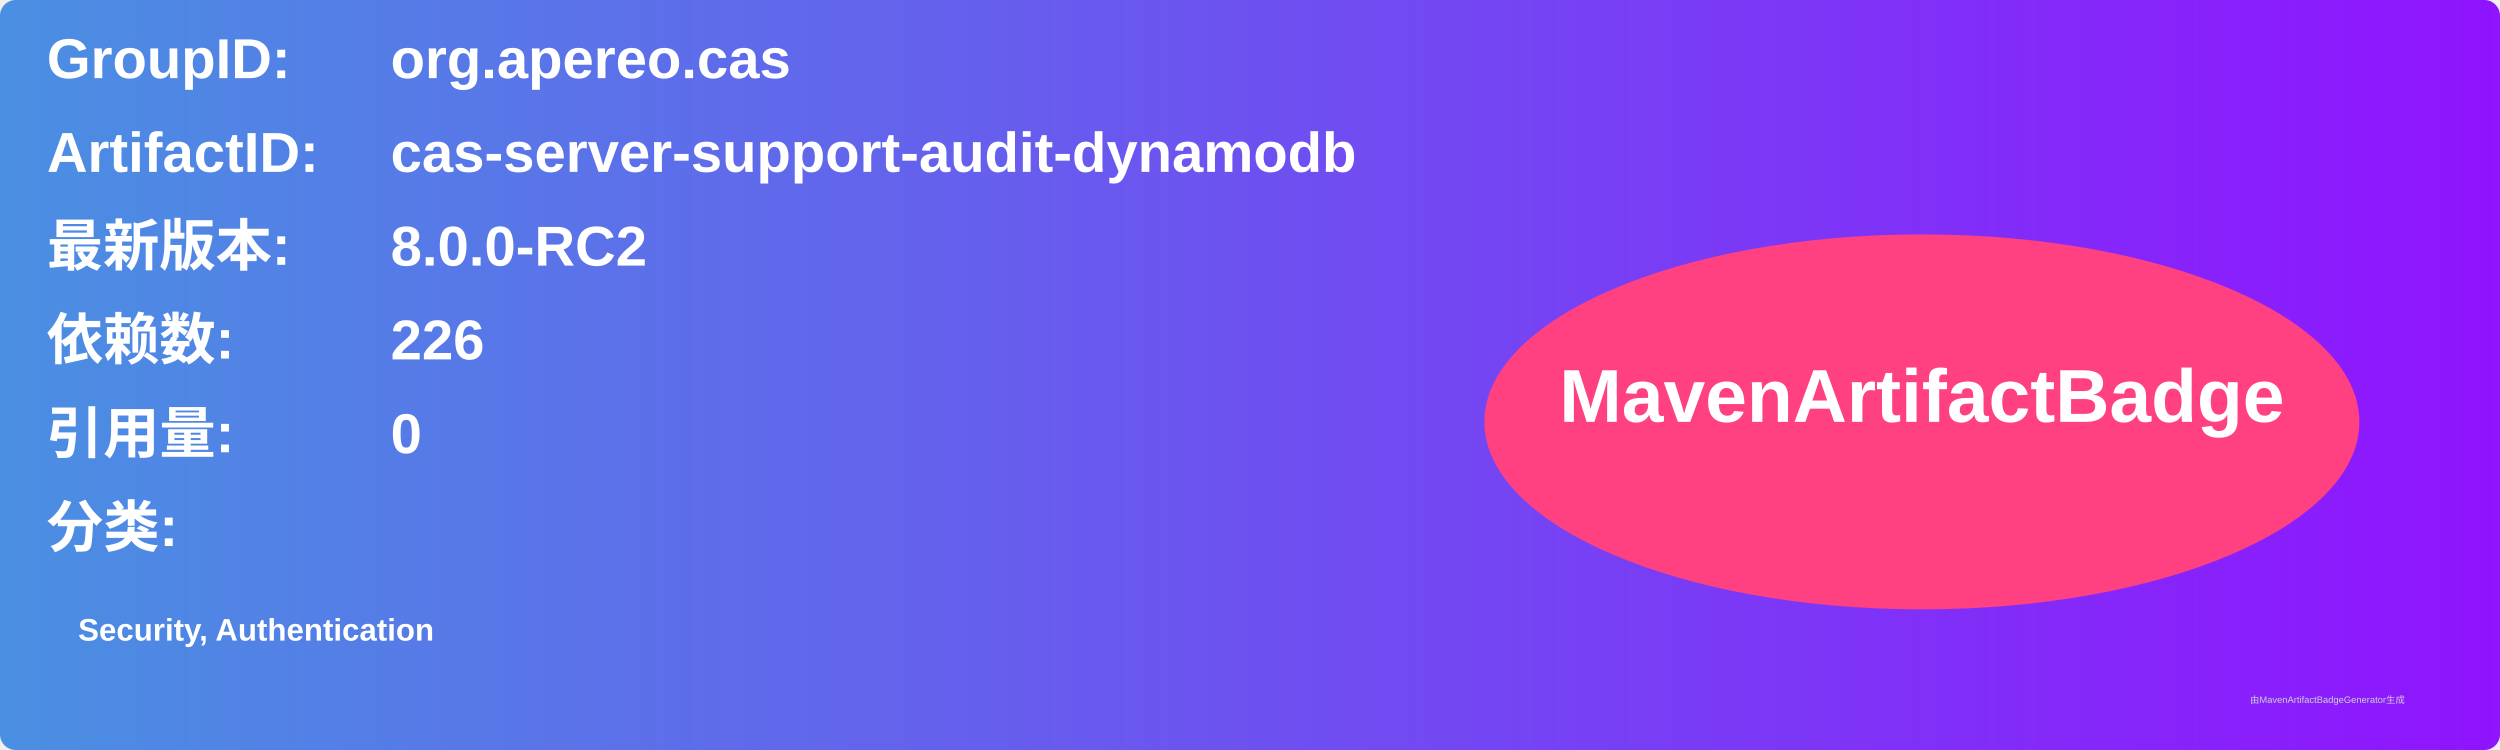
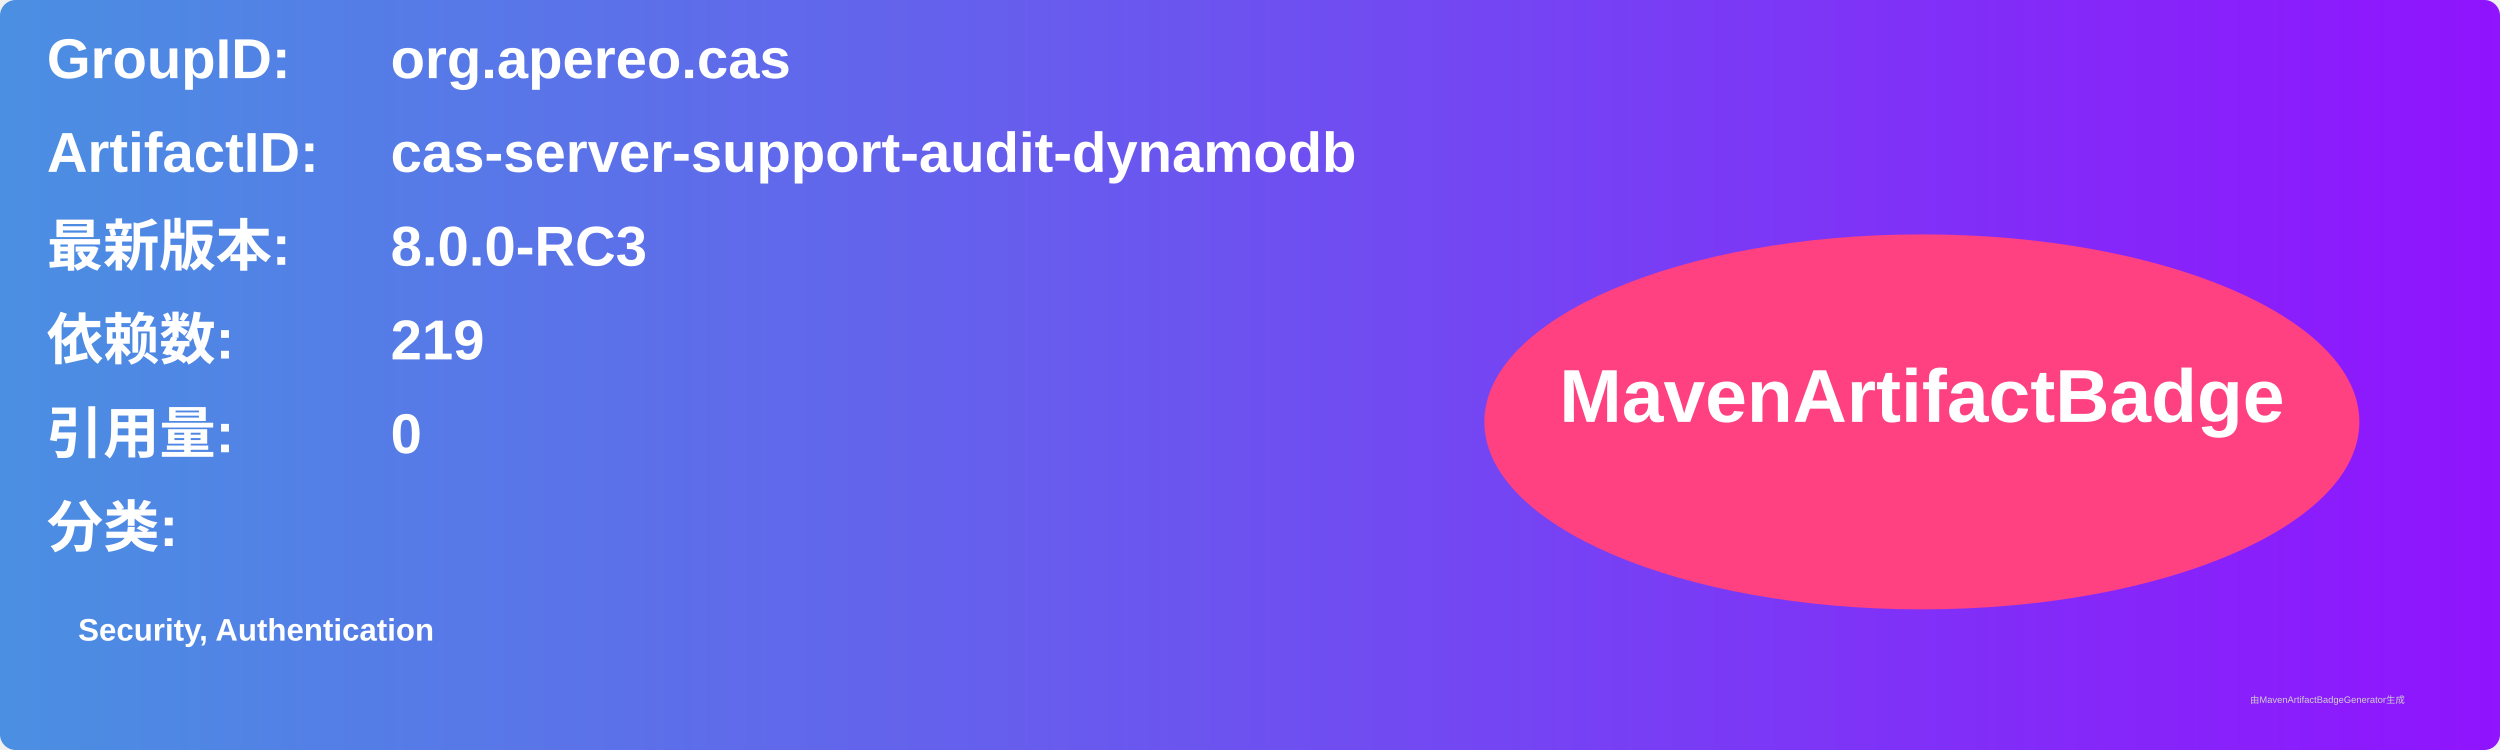
<svg xmlns="http://www.w3.org/2000/svg" width="800" height="240" viewBox="0 0 800 240">
  <linearGradient id="grad" x1="0%" y1="0%" x2="100%" y2="0%">
    <stop offset="0%" stop-color="#4a90e2" />
    <stop offset="100%" stop-color="#9013fe" />
  </linearGradient>
  <rect width="100%" height="100%" rx="5" ry="5" fill="url(#grad)" />
  <g transform="translate(15, 15)">
    <text x="0" y="10" font-family="Arial" font-size="18" fill="white" font-weight="bold" width="260">GroupID:</text>
    <text x="110" y="10" font-family="Arial" font-size="18" fill="white" font-weight="bold" width="460">org.apereo.cas</text>
    <text x="0" y="40" font-family="Arial" font-size="18" fill="white" font-weight="bold" width="260">ArtifactID:</text>
    <text x="110" y="40" font-family="Arial" font-size="18" fill="white" font-weight="bold" width="460">cas-server-support-audit-dynamodb</text>
    <text x="0" y="70" font-family="Arial" font-size="18" fill="white" font-weight="bold">最新版本:</text>
    <text x="110" y="70" font-family="Arial" font-size="18" fill="white" font-weight="bold">
-       <tspan font-weight="bold">8.0.0-RC2</tspan>
+       <tspan font-weight="bold">8.0.0-RC3</tspan>
    </text>
    <text x="0" y="100" font-family="Arial" font-size="18" fill="white" font-weight="bold">依赖数: </text>
    <text x="110" y="100" font-family="Arial" font-size="18" fill="white">
-       <tspan font-weight="bold">226</tspan>
+       <tspan font-weight="bold">219</tspan>
    </text>
    <text x="0" y="130" font-family="Arial" font-size="18" fill="white" font-weight="bold">引用量: </text>
    <text x="110" y="130" font-family="Arial" font-size="18" fill="white">
      <tspan font-weight="bold">0</tspan>
    </text>
    <text x="0" y="160" font-family="Arial" font-size="18" fill="white" font-weight="bold">分类:</text>
    <text x="10" y="190" font-family="Arial" font-size="10" fill="white">
      <tspan font-weight="bold">Security, Authentication</tspan>
    </text>
    <ellipse cx="600" cy="120" rx="140" ry="60" fill="#ff4081" />
    <text x="600" y="120" text-anchor="middle" font-family="Arial" font-size="24" fill="white" font-weight="bold">MavenArtifactBadge</text>
  </g>
  <text x="720" y="225" font-family="Arial" font-size="3" fill="#d0d0d0">由MavenArtifactBadgeGenerator生成</text>
</svg>
